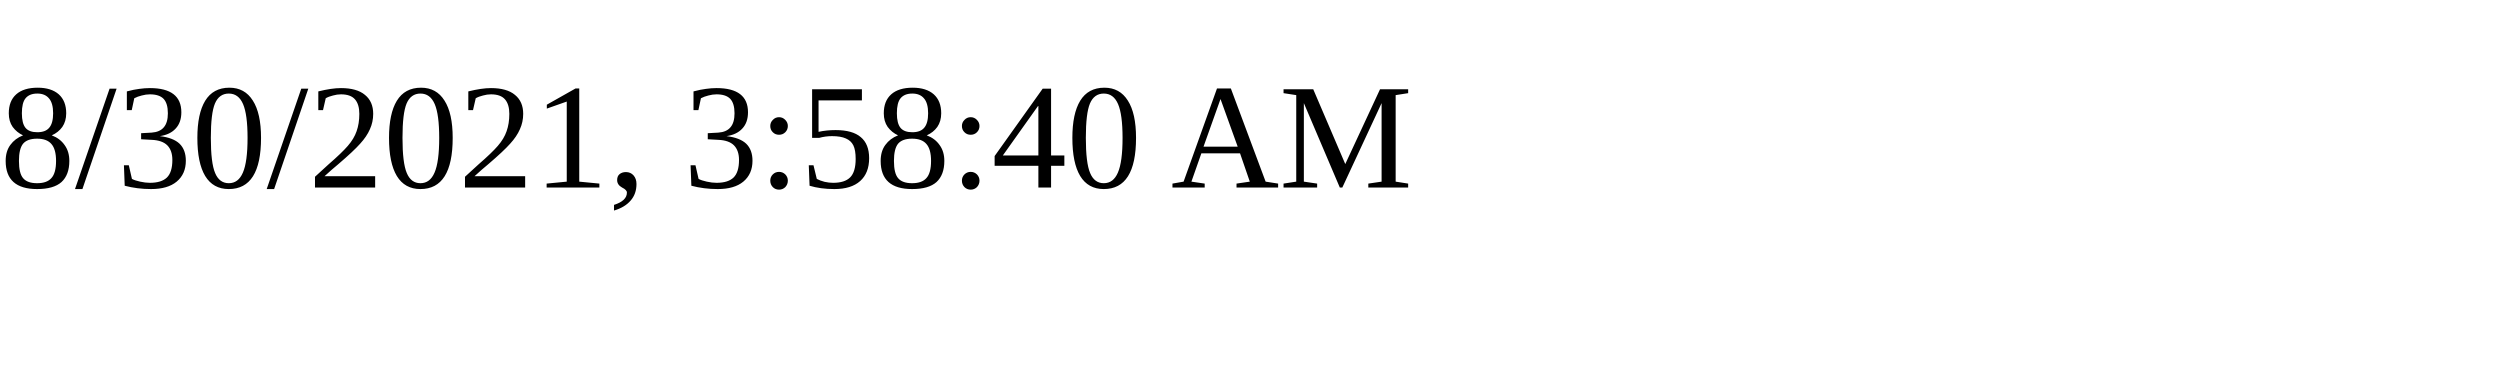
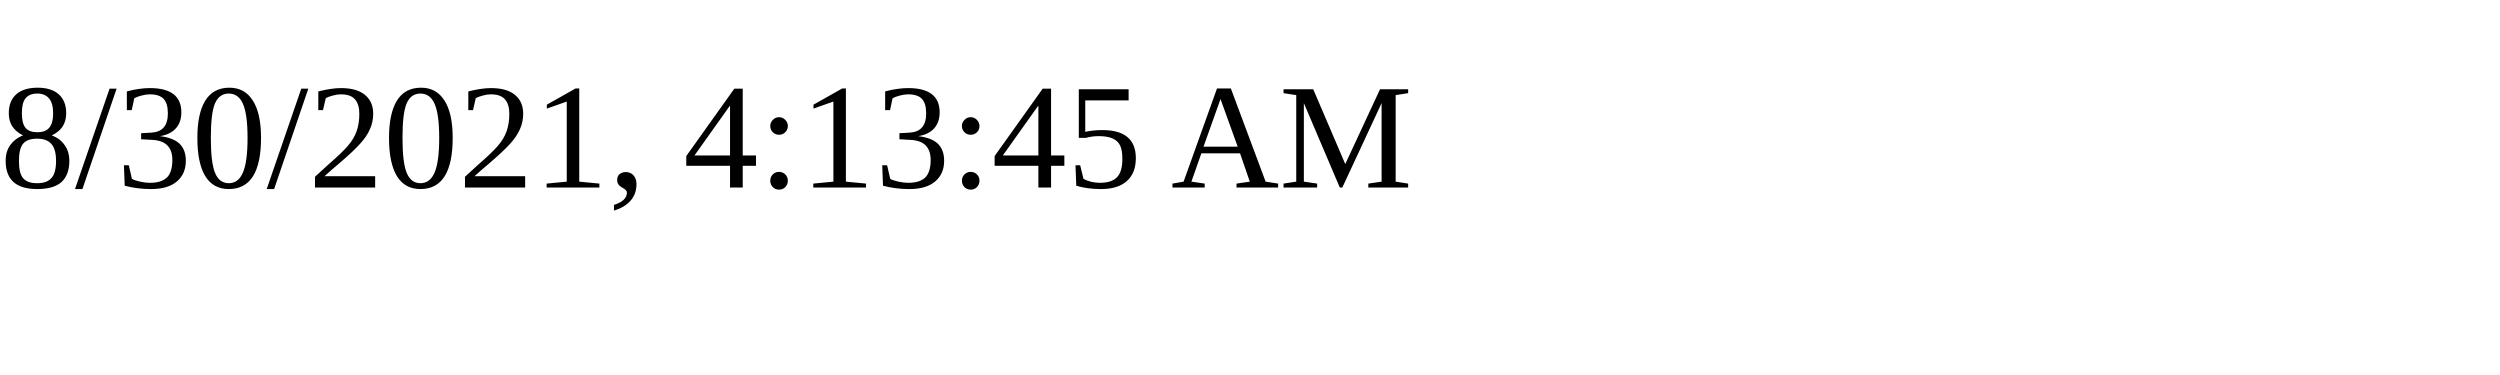
<svg xmlns="http://www.w3.org/2000/svg" height="30" width="200">
-   <text x="0" y="15">8/30/2021, 3:58:40 AM</text>
+   <text x="0" y="15">8/30/2021, 4:13:45 AM</text>
</svg>
